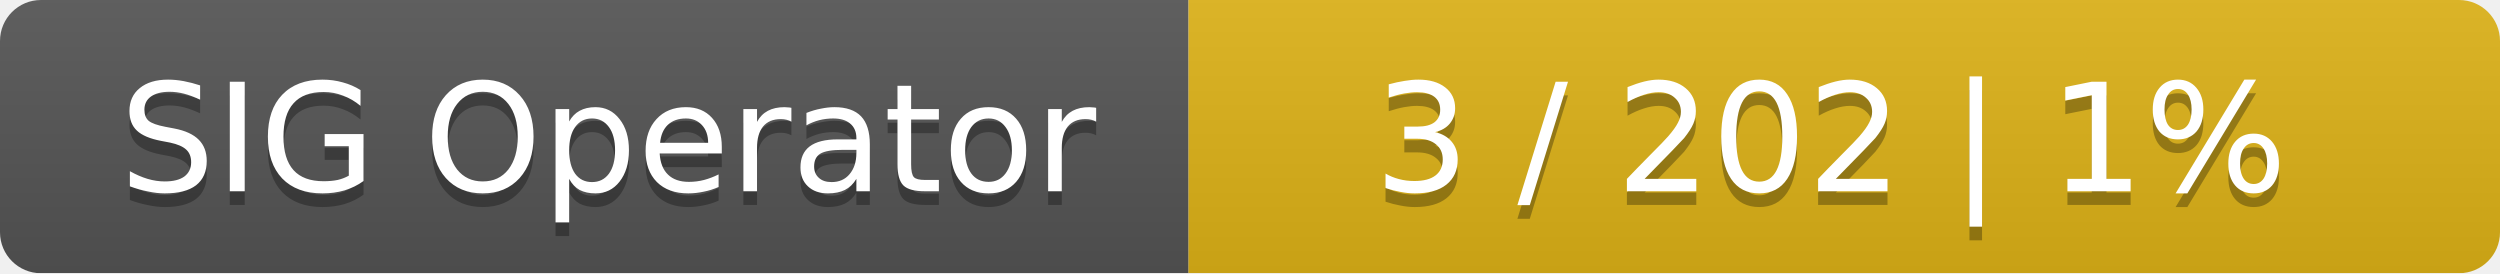
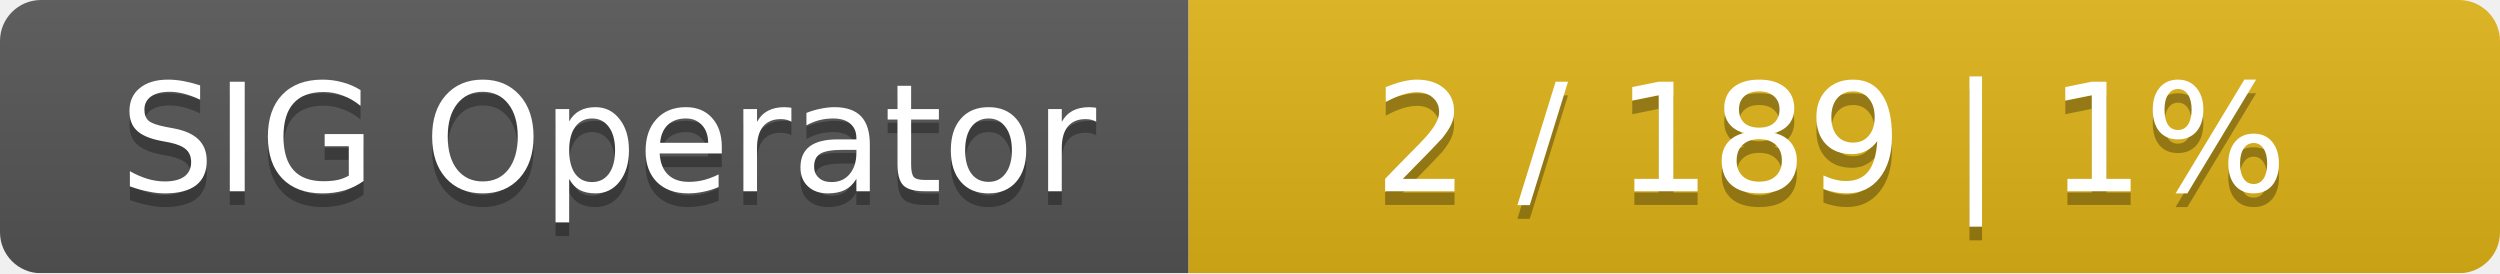
<svg xmlns="http://www.w3.org/2000/svg" width="183" height="20">
  <linearGradient id="smooth" x2="0" y2="100%">
    <stop offset="0" stop-color="#bbb" stop-opacity=".1" />
    <stop offset="1" stop-opacity=".1" />
  </linearGradient>
  <mask id="round">
    <rect width="183" height="20" rx="3" fill="#fff" />
  </mask>
  <g mask="url(#round)">
    <rect width="87" height="20" fill="#555" />
    <rect x="87" width="96" height="20" fill="#dfb317" />
    <rect width="183" height="20" fill="url(#smooth)" />
  </g>
  <g fill="#fff" text-anchor="middle" font-family="DejaVu Sans,Verdana,Geneva,sans-serif" font-size="11">
    <text x="44.5" y="15" fill="#010101" fill-opacity=".3">SIG Operator</text>
    <text x="44.5" y="14">SIG Operator</text>
-     <text x="134" y="15" fill="#010101" fill-opacity=".3">3 / 202    |    1%</text>
-     <text x="134" y="14">3 / 202    |    1%</text>
+     <text x="134" y="15" fill="#010101" fill-opacity=".3">2 / 189    |    1%</text>
+     <text x="134" y="14">2 / 189    |    1%</text>
  </g>
</svg>
